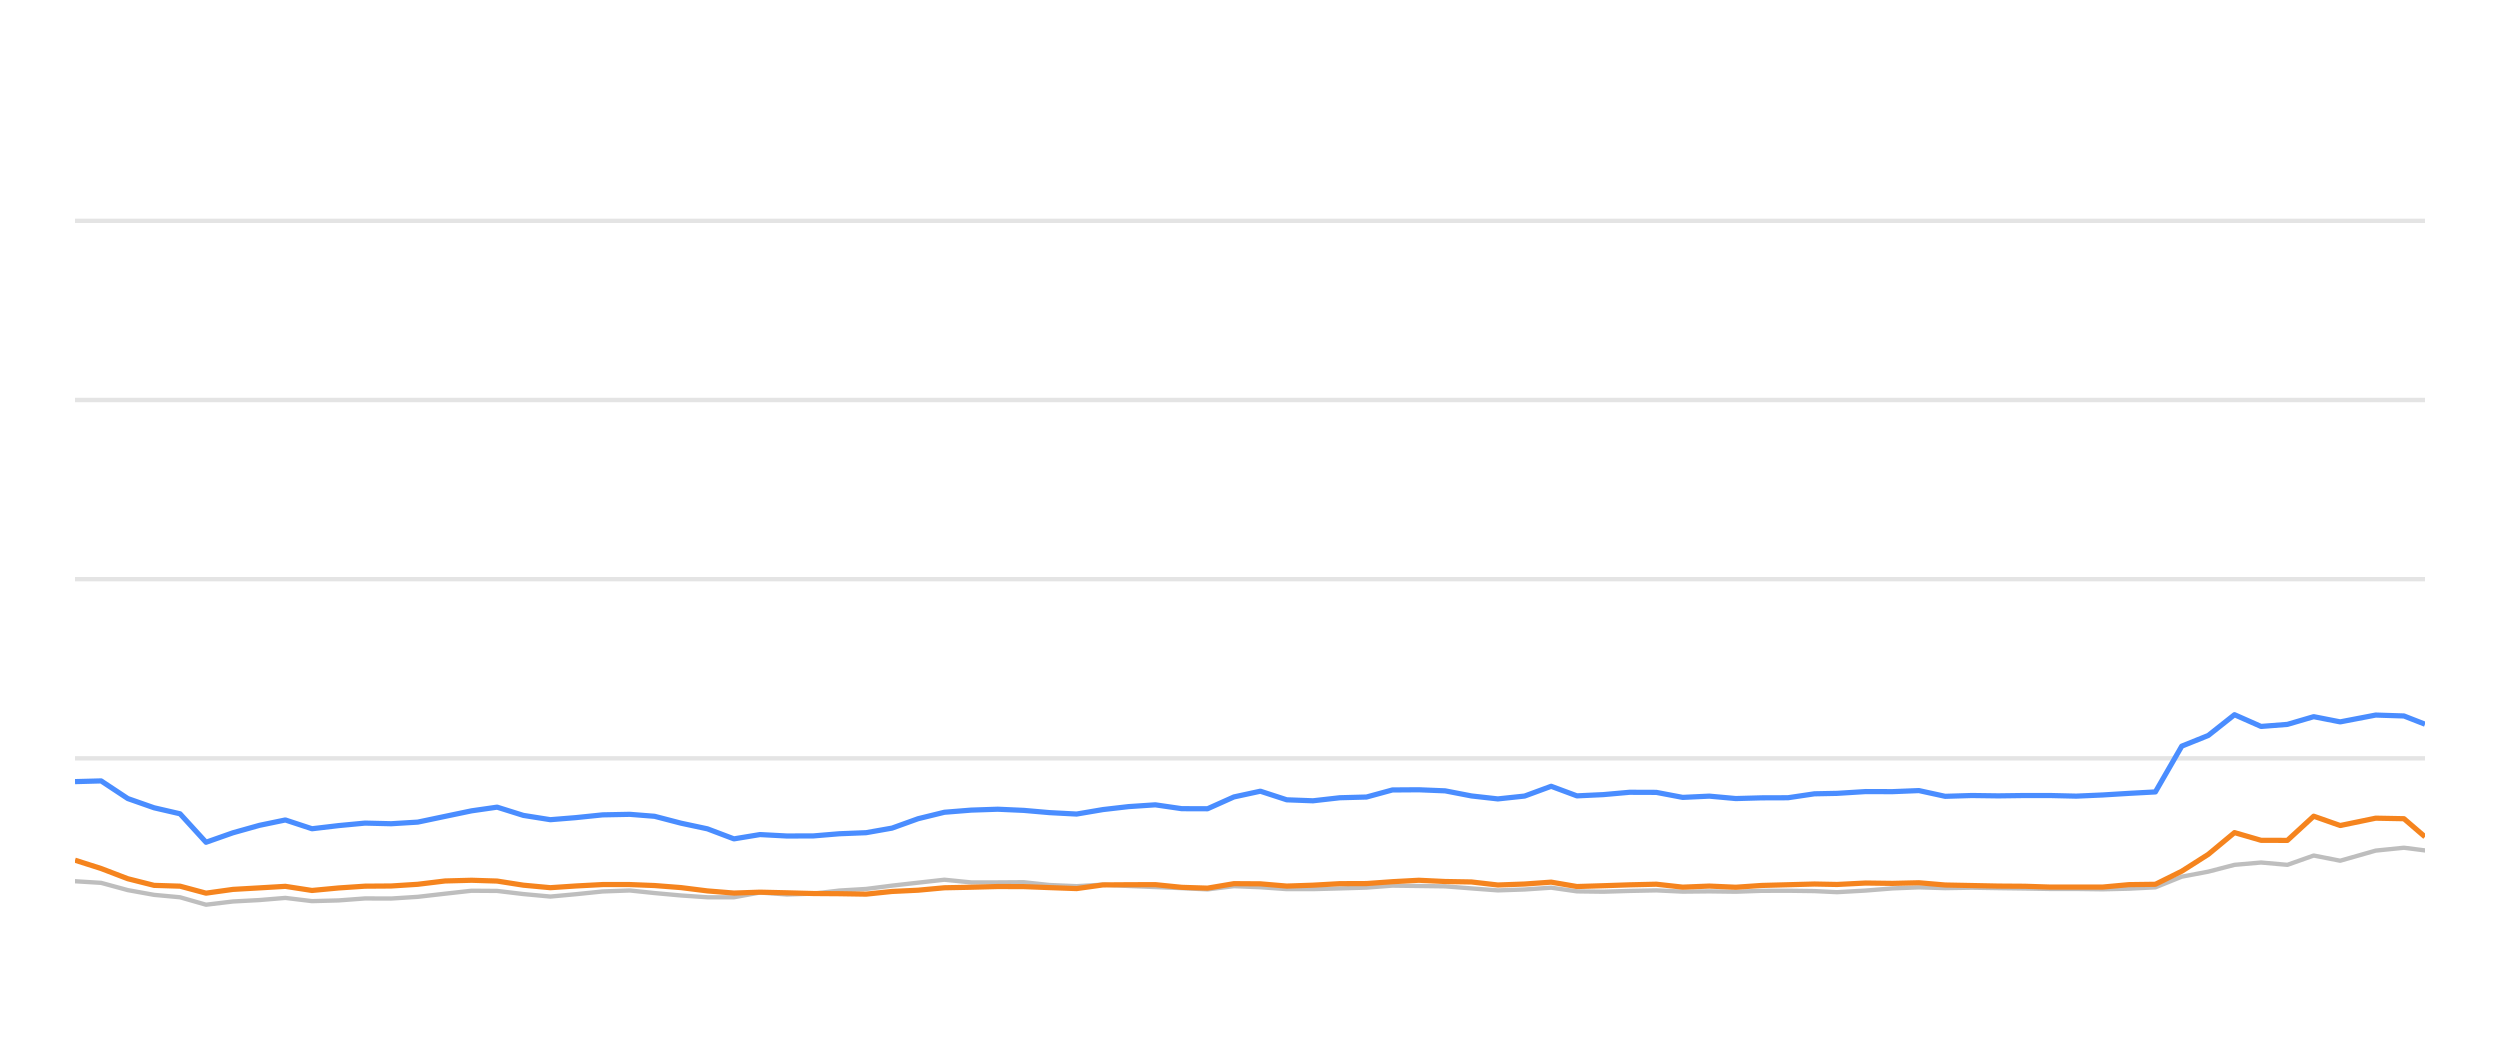
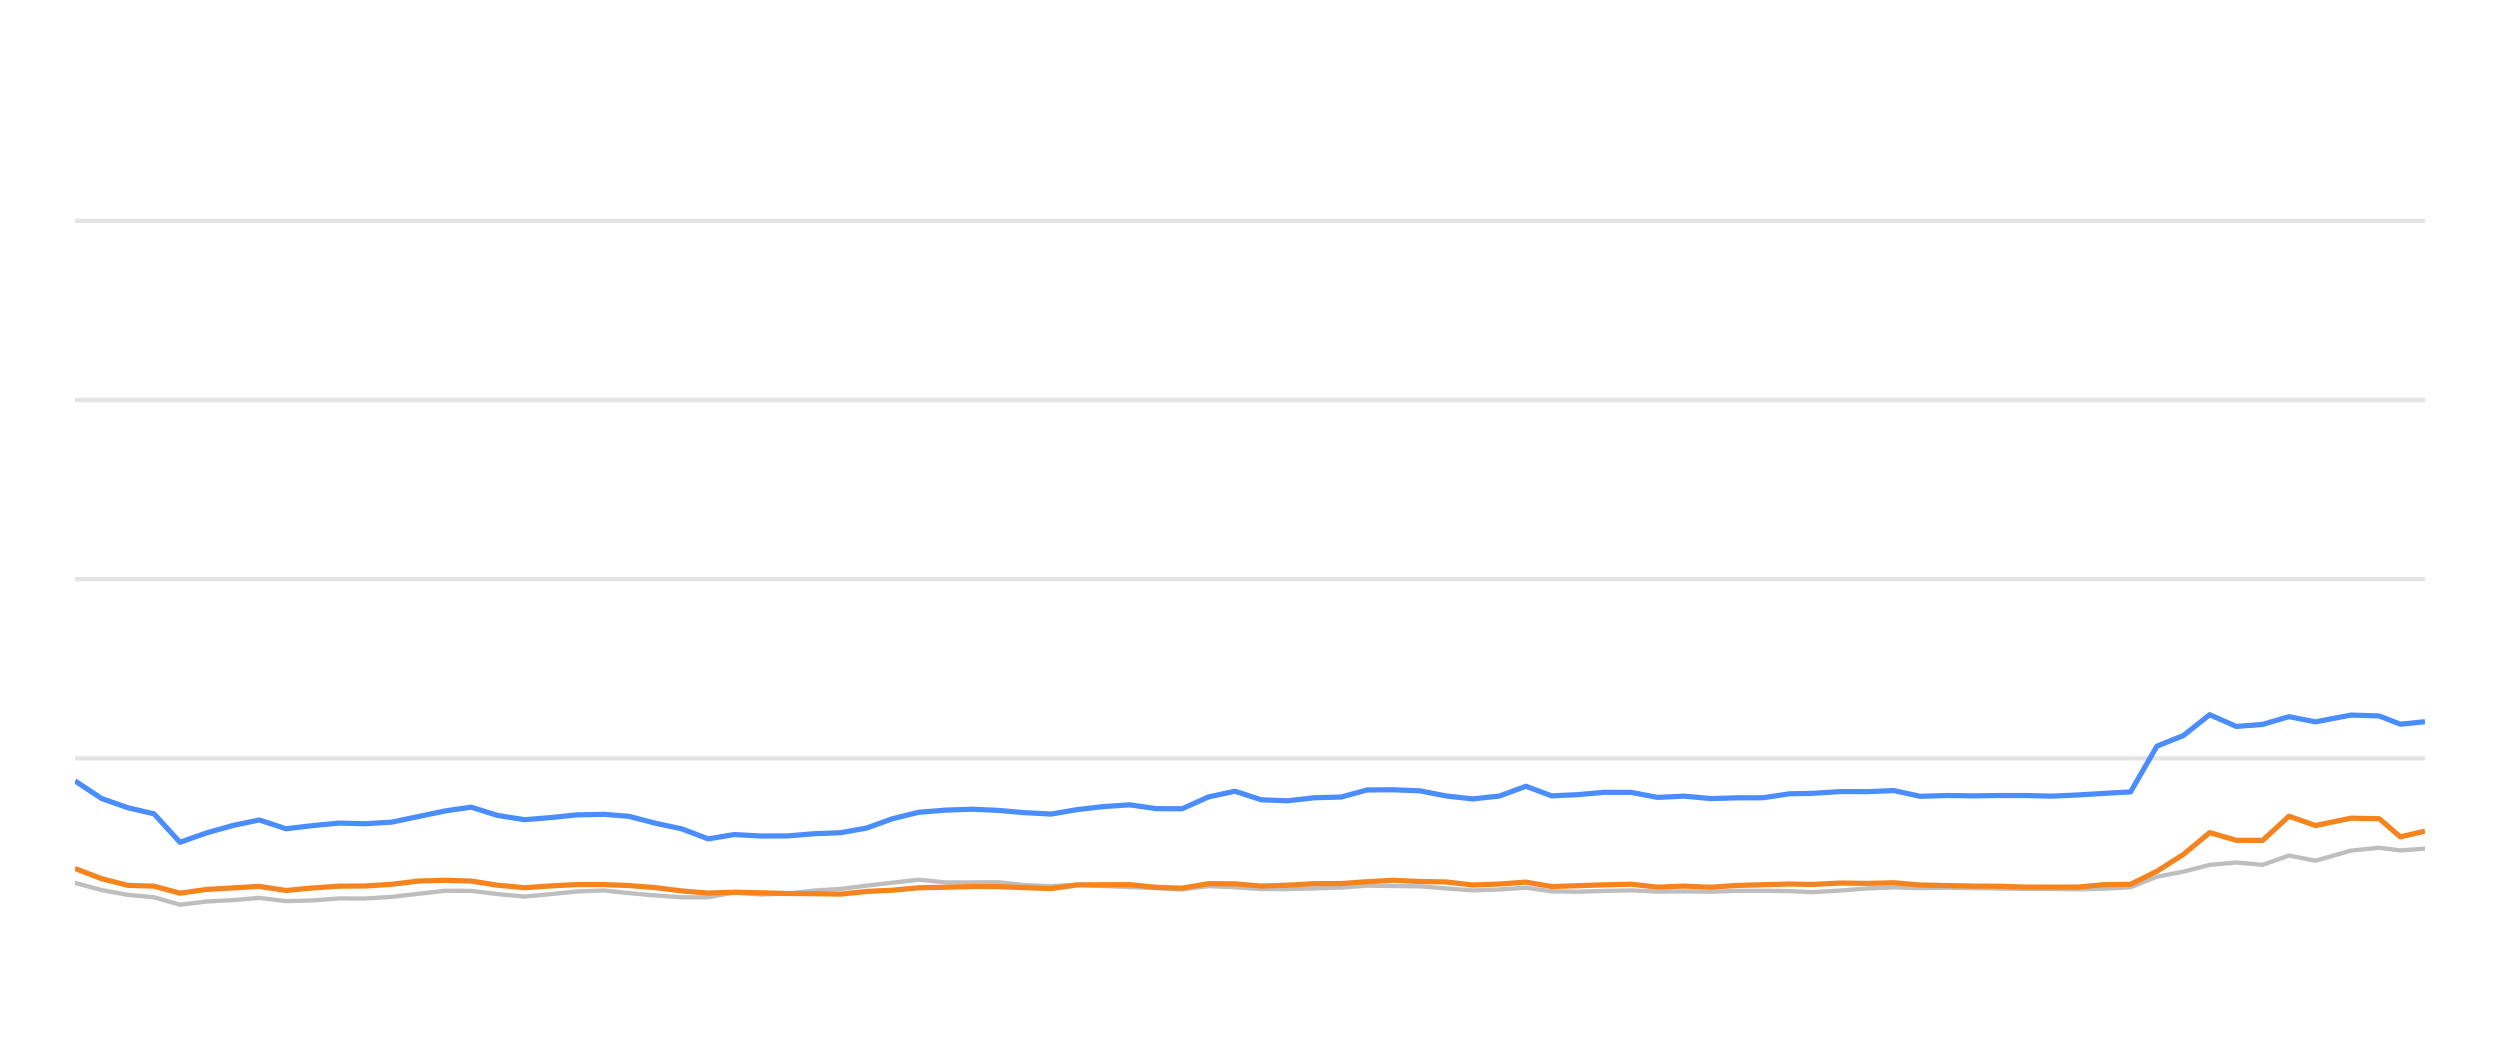
<svg xmlns="http://www.w3.org/2000/svg" width="288pt" height="120pt" viewBox="0 0 288 120" version="1.1">
  <defs>
    <style type="text/css">*{stroke-linejoin: round; stroke-linecap: butt}</style>
  </defs>
  <g id="figure_1">
    <g id="patch_1">
      <path d="M 0 120  L 288 120  L 288 0  L 0 0  L 0 120  z " style="fill: none; opacity: 0" />
    </g>
    <g id="axes_1">
      <g id="patch_2">
        <path d="M 8.64 108  L 279.36 108  L 279.36 4.8  L 8.64 4.8  L 8.64 108  z " style="fill: none" />
      </g>
      <g id="matplotlib.axis_1" />
      <g id="matplotlib.axis_2" />
      <g id="line2d_1">
-         <path d="M 8.64 87.36  L 279.36 87.36  " clip-path="url(#p801a74c420)" style="fill: none; stroke: #b2b2b2; stroke-opacity: 0.35; stroke-width: 0.5; stroke-linecap: square" />
+         <path d="M 8.64 87.36  L 279.36 87.36  " clip-path="url(#pbc133818d4)" style="fill: none; stroke: #b2b2b2; stroke-opacity: 0.35; stroke-width: 0.5; stroke-linecap: square" />
      </g>
      <g id="line2d_2">
-         <path d="M 8.64 66.72  L 279.36 66.72  " clip-path="url(#p801a74c420)" style="fill: none; stroke: #b2b2b2; stroke-opacity: 0.35; stroke-width: 0.5; stroke-linecap: square" />
+         <path d="M 8.64 66.72  L 279.36 66.72  " clip-path="url(#pbc133818d4)" style="fill: none; stroke: #b2b2b2; stroke-opacity: 0.35; stroke-width: 0.5; stroke-linecap: square" />
      </g>
      <g id="line2d_3">
-         <path d="M 8.64 46.08  L 279.36 46.08  " clip-path="url(#p801a74c420)" style="fill: none; stroke: #b2b2b2; stroke-opacity: 0.35; stroke-width: 0.5; stroke-linecap: square" />
+         <path d="M 8.64 46.08  L 279.36 46.08  " clip-path="url(#pbc133818d4)" style="fill: none; stroke: #b2b2b2; stroke-opacity: 0.35; stroke-width: 0.5; stroke-linecap: square" />
      </g>
      <g id="line2d_4">
-         <path d="M 8.64 25.44  L 279.36 25.44  " clip-path="url(#p801a74c420)" style="fill: none; stroke: #b2b2b2; stroke-opacity: 0.35; stroke-width: 0.5; stroke-linecap: square" />
+         <path d="M 8.64 25.44  L 279.36 25.44  " clip-path="url(#pbc133818d4)" style="fill: none; stroke: #b2b2b2; stroke-opacity: 0.35; stroke-width: 0.5; stroke-linecap: square" />
      </g>
      <g id="line2d_5">
-         <path d="M 8.64 101.519  L 11.649 101.705  L 14.723 102.541  L 17.751 103.088  L 20.74 103.366  L 23.733 104.223  L 26.837 103.851  L 29.89 103.686  L 32.871 103.439  L 35.942 103.81  L 38.998 103.728  L 42.05 103.5  L 45.066 103.511  L 48.128 103.315  L 51.268 102.954  L 54.324 102.613  L 57.267 102.634  L 60.291 102.995  L 63.402 103.284  L 66.319 103.015  L 69.422 102.696  L 72.55 102.582  L 75.407 102.881  L 78.457 103.16  L 81.496 103.366  L 84.55 103.366  L 87.552 102.819  L 90.649 103.046  L 93.71 102.943  L 96.691 102.592  L 99.774 102.407  L 102.76 102.025  L 105.766 101.684  L 108.792 101.344  L 111.876 101.653  L 114.944 101.653  L 117.938 101.633  L 120.894 101.952  L 124.026 102.087  L 127.058 101.911  L 130.007 102.066  L 133.092 102.19  L 136.138 102.314  L 139.107 102.458  L 142.146 102.087  L 145.193 102.21  L 148.233 102.427  L 151.257 102.427  L 154.342 102.345  L 157.422 102.252  L 160.406 102.025  L 163.447 102.066  L 166.482 102.107  L 169.519 102.345  L 172.551 102.572  L 175.639 102.468  L 178.696 102.262  L 181.662 102.685  L 184.709 102.726  L 187.727 102.634  L 190.809 102.572  L 193.847 102.716  L 196.911 102.685  L 199.965 102.726  L 202.941 102.623  L 205.97 102.613  L 209.02 102.654  L 211.628 102.778  L 214.931 102.592  L 218.003 102.345  L 221.058 102.221  L 224.083 102.314  L 227.161 102.262  L 230.207 102.314  L 233.243 102.355  L 236.139 102.407  L 239.193 102.407  L 242.227 102.448  L 245.259 102.376  L 248.302 102.221  L 251.34 100.993  L 254.391 100.415  L 257.415 99.63  L 260.472 99.362  L 263.508 99.63  L 266.539 98.557  L 269.59 99.156  L 273.679 97.99  L 276.935 97.659  L 279.36 97.969  " clip-path="url(#p801a74c420)" style="fill: none; stroke: #bebebe; stroke-width: 0.5; stroke-linecap: round" />
+         <path d="M 8.64 101.705  L 11.715 102.541  L 14.746 103.088  L 17.737 103.366  L 20.731 104.223  L 23.837 103.851  L 26.892 103.686  L 29.875 103.439  L 32.947 103.81  L 36.006 103.728  L 39.059 103.5  L 42.078 103.511  L 45.141 103.315  L 48.283 102.954  L 51.342 102.613  L 54.286 102.634  L 57.312 102.995  L 60.425 103.284  L 63.344 103.015  L 66.448 102.696  L 69.579 102.582  L 72.438 102.881  L 75.49 103.16  L 78.53 103.366  L 81.586 103.366  L 84.59 102.819  L 87.689 103.046  L 90.752 102.943  L 93.734 102.592  L 96.82 102.407  L 99.808 102.025  L 102.815 101.684  L 105.843 101.344  L 108.929 101.653  L 111.999 101.653  L 114.995 101.633  L 117.953 101.952  L 121.086 102.087  L 124.121 101.911  L 127.072 102.066  L 130.158 102.19  L 133.206 102.314  L 136.177 102.458  L 139.218 102.087  L 142.267 102.21  L 145.308 102.427  L 148.334 102.427  L 151.421 102.345  L 154.503 102.252  L 157.489 102.025  L 160.532 102.066  L 163.569 102.107  L 166.608 102.345  L 169.641 102.572  L 172.732 102.468  L 175.791 102.262  L 178.759 102.685  L 181.808 102.726  L 184.828 102.634  L 187.911 102.572  L 190.951 102.716  L 194.017 102.685  L 197.073 102.726  L 200.051 102.623  L 203.082 102.613  L 206.133 102.654  L 208.743 102.778  L 212.048 102.592  L 215.123 102.345  L 218.179 102.221  L 221.205 102.314  L 224.286 102.262  L 227.334 102.314  L 230.372 102.355  L 233.269 102.407  L 236.325 102.407  L 239.361 102.448  L 242.395 102.376  L 245.44 102.221  L 248.48 100.993  L 251.533 100.415  L 254.558 99.63  L 257.618 99.362  L 260.655 99.63  L 263.688 98.557  L 266.741 99.156  L 270.833 97.99  L 274.091 97.659  L 276.517 97.969  L 279.36 97.763  " clip-path="url(#pbc133818d4)" style="fill: none; stroke: #bebebe; stroke-width: 0.5; stroke-linecap: round" />
      </g>
      <g id="line2d_6">
-         <path d="M 8.64 90.043  L 11.649 89.961  L 14.723 91.994  L 17.751 93.057  L 20.74 93.748  L 23.733 97.03  L 26.837 95.936  L 29.89 95.079  L 32.871 94.46  L 35.942 95.472  L 38.998 95.11  L 42.05 94.821  L 45.066 94.894  L 48.128 94.708  L 51.268 94.047  L 54.324 93.408  L 57.267 92.984  L 60.291 93.934  L 63.402 94.429  L 66.319 94.192  L 69.422 93.872  L 72.55 93.81  L 75.407 94.037  L 78.457 94.832  L 81.496 95.482  L 84.55 96.638  L 87.552 96.142  L 90.649 96.307  L 93.71 96.297  L 96.691 96.049  L 99.774 95.926  L 102.76 95.399  L 105.766 94.316  L 108.792 93.573  L 111.876 93.325  L 114.944 93.222  L 117.938 93.356  L 120.894 93.614  L 124.026 93.779  L 127.058 93.263  L 130.007 92.922  L 133.092 92.716  L 136.138 93.16  L 139.107 93.17  L 142.146 91.808  L 145.193 91.147  L 148.233 92.138  L 151.257 92.252  L 154.342 91.901  L 157.422 91.818  L 160.406 91.003  L 163.447 90.982  L 166.482 91.106  L 169.519 91.694  L 172.551 92.035  L 175.639 91.705  L 178.696 90.58  L 181.662 91.684  L 184.709 91.54  L 187.727 91.271  L 190.809 91.282  L 193.847 91.86  L 196.911 91.715  L 199.965 91.994  L 202.941 91.911  L 205.97 91.901  L 209.02 91.447  L 211.628 91.395  L 214.931 91.189  L 218.003 91.199  L 221.058 91.075  L 224.083 91.736  L 227.161 91.643  L 230.207 91.684  L 233.243 91.643  L 236.139 91.643  L 239.193 91.715  L 242.227 91.581  L 245.259 91.395  L 248.302 91.23  L 251.34 85.956  L 254.391 84.728  L 257.415 82.334  L 260.472 83.686  L 263.508 83.449  L 266.539 82.561  L 269.59 83.16  L 273.679 82.375  L 276.935 82.479  L 279.36 83.428  " clip-path="url(#p801a74c420)" style="fill: none; stroke: #4a8dff; stroke-width: 0.6" />
+         <path d="M 8.64 89.961  L 11.715 91.994  L 14.746 93.057  L 17.737 93.748  L 20.731 97.03  L 23.837 95.936  L 26.892 95.079  L 29.875 94.46  L 32.947 95.472  L 36.006 95.11  L 39.059 94.821  L 42.078 94.894  L 45.141 94.708  L 48.283 94.047  L 51.342 93.408  L 54.286 92.984  L 57.312 93.934  L 60.425 94.429  L 63.344 94.192  L 66.448 93.872  L 69.579 93.81  L 72.438 94.037  L 75.49 94.832  L 78.53 95.482  L 81.586 96.638  L 84.59 96.142  L 87.689 96.307  L 90.752 96.297  L 93.734 96.049  L 96.82 95.926  L 99.808 95.399  L 102.815 94.316  L 105.843 93.573  L 108.929 93.325  L 111.999 93.222  L 114.995 93.356  L 117.953 93.614  L 121.086 93.779  L 124.121 93.263  L 127.072 92.922  L 130.158 92.716  L 133.206 93.16  L 136.177 93.17  L 139.218 91.808  L 142.267 91.147  L 145.308 92.138  L 148.334 92.252  L 151.421 91.901  L 154.503 91.818  L 157.489 91.003  L 160.532 90.982  L 163.569 91.106  L 166.608 91.694  L 169.641 92.035  L 172.732 91.705  L 175.791 90.58  L 178.759 91.684  L 181.808 91.54  L 184.828 91.271  L 187.911 91.282  L 190.951 91.86  L 194.017 91.715  L 197.073 91.994  L 200.051 91.911  L 203.082 91.901  L 206.133 91.447  L 208.743 91.395  L 212.048 91.189  L 215.123 91.199  L 218.179 91.075  L 221.205 91.736  L 224.286 91.643  L 227.334 91.684  L 230.372 91.643  L 233.269 91.643  L 236.325 91.715  L 239.361 91.581  L 242.395 91.395  L 245.44 91.23  L 248.48 85.956  L 251.533 84.728  L 254.558 82.334  L 257.618 83.686  L 260.655 83.449  L 263.688 82.561  L 266.741 83.16  L 270.833 82.375  L 274.091 82.479  L 276.517 83.428  L 279.36 83.139  " clip-path="url(#pbc133818d4)" style="fill: none; stroke: #4a8dff; stroke-width: 0.6" />
      </g>
      <g id="line2d_7">
-         <path d="M 8.64 99.094  L 11.649 100.054  L 14.723 101.23  L 17.751 101.994  L 20.74 102.087  L 23.733 102.892  L 26.837 102.458  L 29.89 102.283  L 32.871 102.107  L 35.942 102.582  L 38.998 102.293  L 42.05 102.087  L 45.066 102.066  L 48.128 101.87  L 51.268 101.488  L 54.324 101.406  L 57.267 101.498  L 60.291 101.973  L 63.402 102.262  L 66.319 102.066  L 69.422 101.901  L 72.55 101.901  L 75.407 102.014  L 78.457 102.252  L 81.496 102.634  L 84.55 102.881  L 87.552 102.778  L 90.649 102.85  L 93.71 102.933  L 96.691 102.954  L 99.774 103.005  L 102.76 102.696  L 105.766 102.551  L 108.792 102.272  L 111.876 102.21  L 114.944 102.128  L 117.938 102.138  L 120.894 102.252  L 124.026 102.365  L 127.058 101.942  L 130.007 101.922  L 133.092 101.911  L 136.138 102.221  L 139.107 102.314  L 142.146 101.798  L 145.193 101.818  L 148.233 102.076  L 151.257 101.973  L 154.342 101.798  L 157.422 101.787  L 160.406 101.571  L 163.447 101.406  L 166.482 101.55  L 169.519 101.602  L 172.551 101.952  L 175.639 101.839  L 178.696 101.622  L 181.662 102.128  L 184.709 102.035  L 187.727 101.932  L 190.809 101.86  L 193.847 102.2  L 196.911 102.076  L 199.965 102.21  L 202.941 102.004  L 205.97 101.922  L 209.02 101.839  L 211.628 101.891  L 214.931 101.725  L 218.003 101.767  L 221.058 101.694  L 224.083 101.952  L 227.161 102.014  L 230.207 102.076  L 233.243 102.097  L 236.139 102.19  L 239.193 102.19  L 242.227 102.19  L 245.259 101.911  L 248.302 101.87  L 251.34 100.363  L 254.391 98.423  L 257.415 95.915  L 260.472 96.803  L 263.508 96.813  L 266.539 94.027  L 269.59 95.1  L 273.679 94.254  L 276.935 94.316  L 279.36 96.4  " clip-path="url(#p801a74c420)" style="fill: none; stroke: #f5841e; stroke-width: 0.6" />
+         <path d="M 8.64 100.054  L 11.715 101.23  L 14.746 101.994  L 17.737 102.087  L 20.731 102.892  L 23.837 102.458  L 26.892 102.283  L 29.875 102.107  L 32.947 102.582  L 36.006 102.293  L 39.059 102.087  L 42.078 102.066  L 45.141 101.87  L 48.283 101.488  L 51.342 101.406  L 54.286 101.498  L 57.312 101.973  L 60.425 102.262  L 63.344 102.066  L 66.448 101.901  L 69.579 101.901  L 72.438 102.014  L 75.49 102.252  L 78.53 102.634  L 81.586 102.881  L 84.59 102.778  L 87.689 102.85  L 90.752 102.933  L 93.734 102.954  L 96.82 103.005  L 99.808 102.696  L 102.815 102.551  L 105.843 102.272  L 108.929 102.21  L 111.999 102.128  L 114.995 102.138  L 117.953 102.252  L 121.086 102.365  L 124.121 101.942  L 127.072 101.922  L 130.158 101.911  L 133.206 102.221  L 136.177 102.314  L 139.218 101.798  L 142.267 101.818  L 145.308 102.076  L 148.334 101.973  L 151.421 101.798  L 154.503 101.787  L 157.489 101.571  L 160.532 101.406  L 163.569 101.55  L 166.608 101.602  L 169.641 101.952  L 172.732 101.839  L 175.791 101.622  L 178.759 102.128  L 181.808 102.035  L 184.828 101.932  L 187.911 101.86  L 190.951 102.2  L 194.017 102.076  L 197.073 102.21  L 200.051 102.004  L 203.082 101.922  L 206.133 101.839  L 208.743 101.891  L 212.048 101.725  L 215.123 101.767  L 218.179 101.694  L 221.205 101.952  L 224.286 102.014  L 227.334 102.076  L 230.372 102.097  L 233.269 102.19  L 236.325 102.19  L 239.361 102.19  L 242.395 101.911  L 245.44 101.87  L 248.48 100.363  L 251.533 98.423  L 254.558 95.915  L 257.618 96.803  L 260.655 96.813  L 263.688 94.027  L 266.741 95.1  L 270.833 94.254  L 274.091 94.316  L 276.517 96.4  L 279.36 95.75  " clip-path="url(#pbc133818d4)" style="fill: none; stroke: #f5841e; stroke-width: 0.6" />
      </g>
    </g>
  </g>
  <defs>
-     <clipPath id="p801a74c420">
+     <clipPath id="pbc133818d4">
      <rect x="8.64" y="4.8" width="270.72" height="103.2" />
    </clipPath>
  </defs>
</svg>
